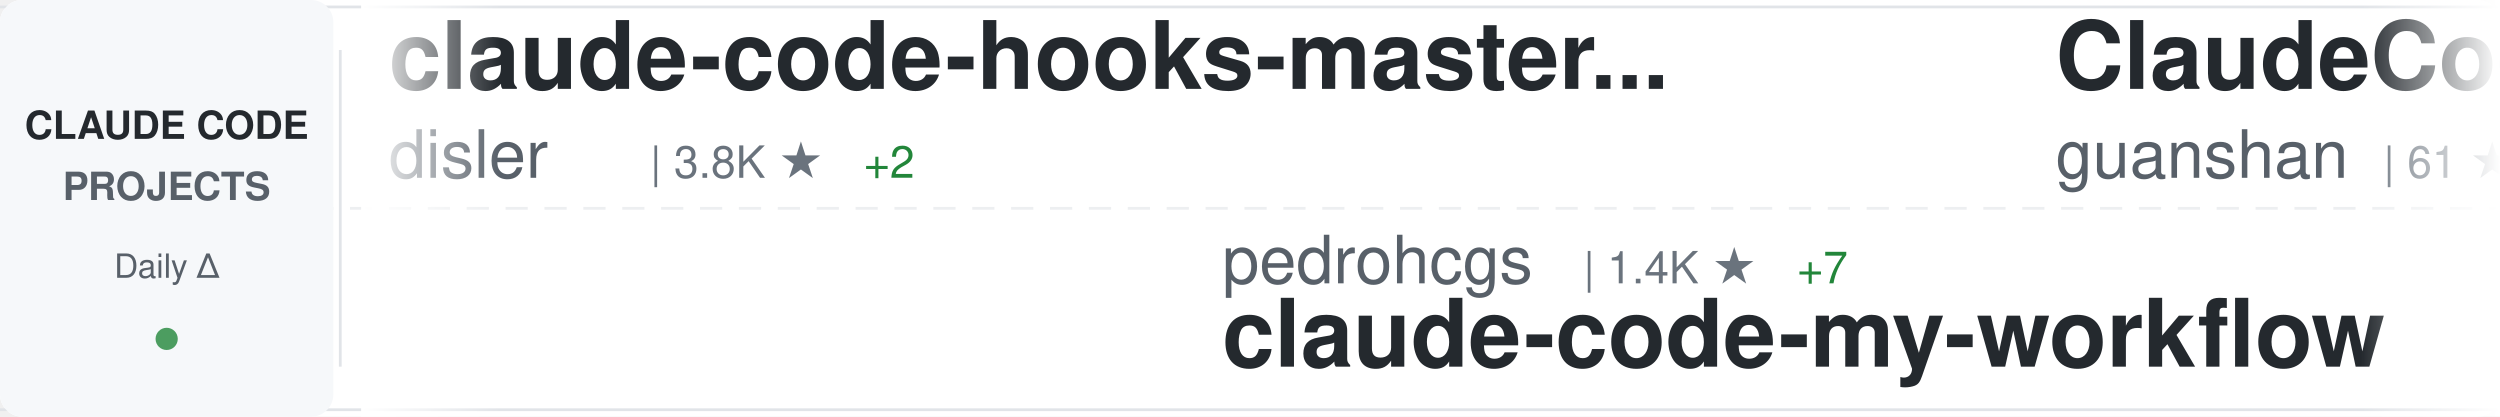
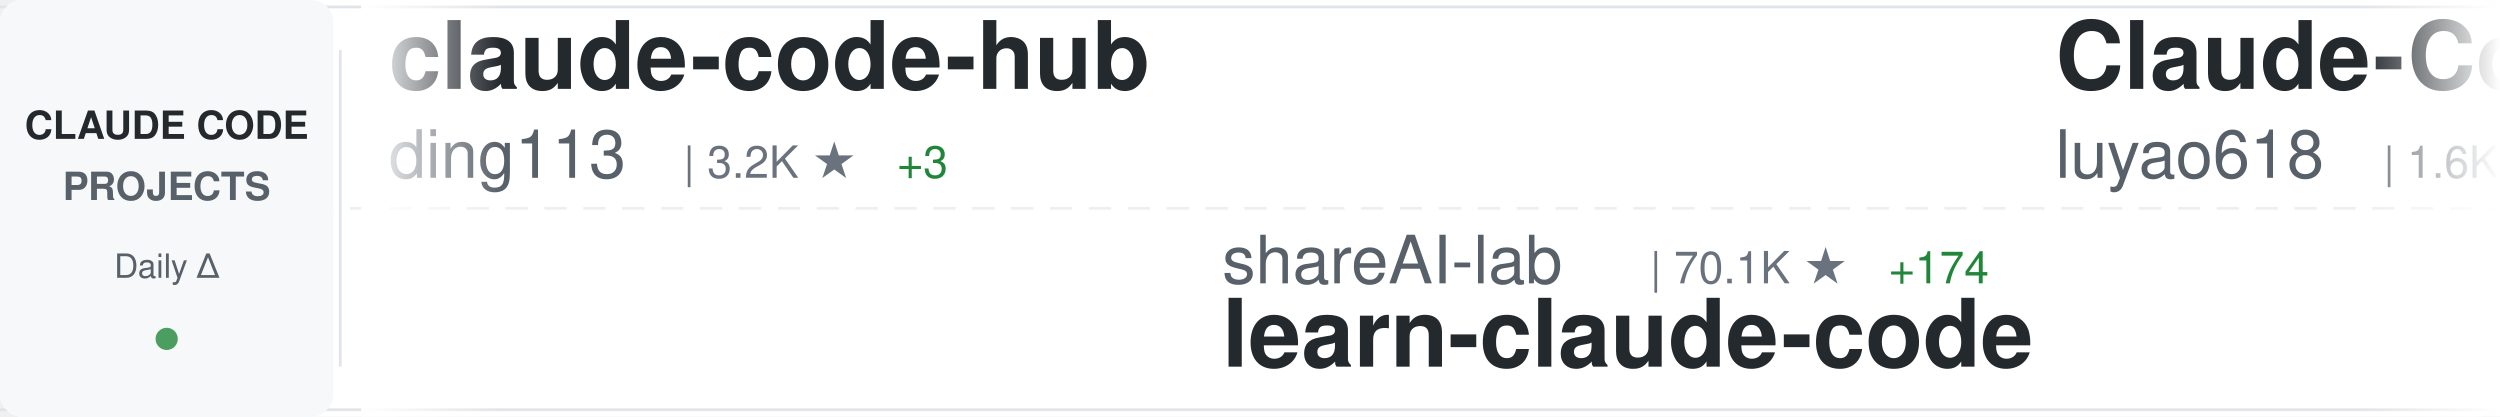
<svg xmlns="http://www.w3.org/2000/svg" width="900" height="150">
  <defs>
    <linearGradient id="awesomeLeftFade" x1="0%" y1="0%" x2="100%" y2="0%">
      <stop offset="0%" style="stop-color:#ffffff;stop-opacity:1" />
      <stop offset="100%" style="stop-color:#ffffff;stop-opacity:0" />
    </linearGradient>
    <linearGradient id="awesomeRightFade" x1="0%" y1="0%" x2="100%" y2="0%">
      <stop offset="0%" style="stop-color:#ffffff;stop-opacity:0" />
      <stop offset="100%" style="stop-color:#ffffff;stop-opacity:1" />
    </linearGradient>
  </defs>
  <rect width="900" height="150" fill="#ffffff" rx="8" />
  <rect x="0" y="2" width="900" height="1" fill="#e1e4e8" />
  <rect x="0" y="147" width="900" height="1" fill="#e1e4e8" />
  <line x1="0" y1="75" x2="900" y2="75" stroke="#e1e4e8" stroke-width="1" stroke-dasharray="8 6" opacity="0.6" />
  <rect x="0" y="0" width="120" height="150" fill="#f6f8fa" rx="8" />
  <text x="60" y="50" font-family="-apple-system, BlinkMacSystemFont, 'Segoe UI', Helvetica, Arial, sans-serif" font-size="14" font-weight="600" fill="#24292e" text-anchor="middle">CLAUDE CODE</text>
  <text x="60" y="72" font-family="-apple-system, BlinkMacSystemFont, 'Segoe UI', Helvetica, Arial, sans-serif" font-size="14" font-weight="600" fill="#586069" text-anchor="middle">PROJECTS</text>
  <text x="60" y="100" font-family="-apple-system, BlinkMacSystemFont, 'Segoe UI', Helvetica, Arial, sans-serif" font-size="12" font-weight="500" fill="#586069" text-anchor="middle">Daily Δ</text>
  <circle cx="60" cy="122" r="4" fill="#22863a" opacity="0.8" />
  <rect x="122" y="18" width="1" height="114" fill="#e1e4e8" />
  <clipPath id="awesomeTickerClip">
    <rect x="130" y="0" width="770" height="150" />
  </clipPath>
  <g clip-path="url(#awesomeTickerClip)">
    <g id="awesomeTickerItems">
      <animateTransform attributeName="transform" attributeType="XML" type="translate" from="0 0" to="-3000 0" dur="54s" repeatCount="indefinite" />
      <g transform="translate(0, 0)">
-         <text x="140" y="32" font-family="-apple-system, BlinkMacSystemFont, 'Segoe UI', Helvetica, Arial, sans-serif" font-size="34" font-weight="600" fill="#24292e">claude-code-hooks-master...</text>
-         <text x="140" y="64" font-family="-apple-system, BlinkMacSystemFont, 'Segoe UI', Helvetica, Arial, sans-serif" font-size="24" font-weight="400" fill="#586069">disler</text>
-         <text x="234" y="64" font-family="-apple-system, BlinkMacSystemFont, 'Segoe UI', Helvetica, Arial, sans-serif" font-size="16" font-weight="500" fill="#6a737d">| 3.8K ★</text>
-         <text x="311" y="64" font-family="-apple-system, BlinkMacSystemFont, 'Segoe UI', Helvetica, Arial, sans-serif" font-size="16" font-weight="500" fill="#22863a"> +2</text>
+         <text x="140" y="32" font-family="-apple-system, BlinkMacSystemFont, 'Segoe UI', Helvetica, Arial, sans-serif" font-size="34" font-weight="600" fill="#24292e">claude-code-hub</text>
+         <text x="140" y="64" font-family="-apple-system, BlinkMacSystemFont, 'Segoe UI', Helvetica, Arial, sans-serif" font-size="24" font-weight="400" fill="#586069">ding113</text>
+         <text x="246" y="64" font-family="-apple-system, BlinkMacSystemFont, 'Segoe UI', Helvetica, Arial, sans-serif" font-size="16" font-weight="500" fill="#6a737d">| 3.2K ★</text>
+         <text x="323" y="64" font-family="-apple-system, BlinkMacSystemFont, 'Segoe UI', Helvetica, Arial, sans-serif" font-size="16" font-weight="500" fill="#22863a"> +3</text>
      </g>
      <g transform="translate(300, 0)">
-         <text x="140" y="102" font-family="-apple-system, BlinkMacSystemFont, 'Segoe UI', Helvetica, Arial, sans-serif" font-size="24" font-weight="400" fill="#586069">pedrohcgs</text>
-         <text x="270" y="102" font-family="-apple-system, BlinkMacSystemFont, 'Segoe UI', Helvetica, Arial, sans-serif" font-size="16" font-weight="500" fill="#6a737d">| 1.4K ★</text>
-         <text x="347" y="102" font-family="-apple-system, BlinkMacSystemFont, 'Segoe UI', Helvetica, Arial, sans-serif" font-size="16" font-weight="500" fill="#22863a"> +7</text>
-         <text x="140" y="132" font-family="-apple-system, BlinkMacSystemFont, 'Segoe UI', Helvetica, Arial, sans-serif" font-size="34" font-weight="600" fill="#24292e">claude-code-my-workflow</text>
+         <text x="140" y="102" font-family="-apple-system, BlinkMacSystemFont, 'Segoe UI', Helvetica, Arial, sans-serif" font-size="24" font-weight="400" fill="#586069">shareAI-lab</text>
+         <text x="294" y="102" font-family="-apple-system, BlinkMacSystemFont, 'Segoe UI', Helvetica, Arial, sans-serif" font-size="16" font-weight="500" fill="#6a737d">| 70.1K ★</text>
+         <text x="380" y="102" font-family="-apple-system, BlinkMacSystemFont, 'Segoe UI', Helvetica, Arial, sans-serif" font-size="16" font-weight="500" fill="#22863a"> +174</text>
+         <text x="140" y="132" font-family="-apple-system, BlinkMacSystemFont, 'Segoe UI', Helvetica, Arial, sans-serif" font-size="34" font-weight="600" fill="#24292e">learn-claude-code</text>
      </g>
      <g transform="translate(600, 0)">
-         <text x="140" y="32" font-family="-apple-system, BlinkMacSystemFont, 'Segoe UI', Helvetica, Arial, sans-serif" font-size="34" font-weight="600" fill="#24292e">ClaudeCode</text>
-         <text x="140" y="64" font-family="-apple-system, BlinkMacSystemFont, 'Segoe UI', Helvetica, Arial, sans-serif" font-size="24" font-weight="400" fill="#586069">guanshan</text>
-         <text x="258" y="64" font-family="-apple-system, BlinkMacSystemFont, 'Segoe UI', Helvetica, Arial, sans-serif" font-size="16" font-weight="500" fill="#6a737d">| 61 ★</text>
+         <text x="140" y="32" font-family="-apple-system, BlinkMacSystemFont, 'Segoe UI', Helvetica, Arial, sans-serif" font-size="34" font-weight="600" fill="#24292e">Claude-Code-Source-Study</text>
+         <text x="140" y="64" font-family="-apple-system, BlinkMacSystemFont, 'Segoe UI', Helvetica, Arial, sans-serif" font-size="24" font-weight="400" fill="#586069">luyao618</text>
+         <text x="258" y="64" font-family="-apple-system, BlinkMacSystemFont, 'Segoe UI', Helvetica, Arial, sans-serif" font-size="16" font-weight="500" fill="#6a737d">| 1.6K ★</text>
+         <text x="335" y="64" font-family="-apple-system, BlinkMacSystemFont, 'Segoe UI', Helvetica, Arial, sans-serif" font-size="16" font-weight="500" fill="#22863a"> +4</text>
      </g>
      <g transform="translate(900, 0)">
-         <text x="140" y="102" font-family="-apple-system, BlinkMacSystemFont, 'Segoe UI', Helvetica, Arial, sans-serif" font-size="24" font-weight="400" fill="#586069">Pimzino</text>
-         <text x="246" y="102" font-family="-apple-system, BlinkMacSystemFont, 'Segoe UI', Helvetica, Arial, sans-serif" font-size="16" font-weight="500" fill="#6a737d">| 3.8K ★</text>
-         <text x="140" y="132" font-family="-apple-system, BlinkMacSystemFont, 'Segoe UI', Helvetica, Arial, sans-serif" font-size="34" font-weight="600" fill="#24292e">claude-code-spec-workflo...</text>
+         <text x="140" y="102" font-family="-apple-system, BlinkMacSystemFont, 'Segoe UI', Helvetica, Arial, sans-serif" font-size="24" font-weight="400" fill="#586069">fazxes</text>
+         <text x="234" y="102" font-family="-apple-system, BlinkMacSystemFont, 'Segoe UI', Helvetica, Arial, sans-serif" font-size="16" font-weight="500" fill="#6a737d">| 225 ★</text>
+         <text x="140" y="132" font-family="-apple-system, BlinkMacSystemFont, 'Segoe UI', Helvetica, Arial, sans-serif" font-size="34" font-weight="600" fill="#24292e">Claude-code</text>
      </g>
      <g transform="translate(1200, 0)">
-         <text x="140" y="32" font-family="-apple-system, BlinkMacSystemFont, 'Segoe UI', Helvetica, Arial, sans-serif" font-size="34" font-weight="600" fill="#24292e">claude-code-source</text>
-         <text x="140" y="64" font-family="-apple-system, BlinkMacSystemFont, 'Segoe UI', Helvetica, Arial, sans-serif" font-size="24" font-weight="400" fill="#586069">hangsman</text>
-         <text x="258" y="64" font-family="-apple-system, BlinkMacSystemFont, 'Segoe UI', Helvetica, Arial, sans-serif" font-size="16" font-weight="500" fill="#6a737d">| 787 ★</text>
+         <text x="140" y="32" font-family="-apple-system, BlinkMacSystemFont, 'Segoe UI', Helvetica, Arial, sans-serif" font-size="34" font-weight="600" fill="#24292e">claude-code-my-workflow</text>
+         <text x="140" y="64" font-family="-apple-system, BlinkMacSystemFont, 'Segoe UI', Helvetica, Arial, sans-serif" font-size="24" font-weight="400" fill="#586069">pedrohcgs</text>
+         <text x="270" y="64" font-family="-apple-system, BlinkMacSystemFont, 'Segoe UI', Helvetica, Arial, sans-serif" font-size="16" font-weight="500" fill="#6a737d">| 1.4K ★</text>
+         <text x="347" y="64" font-family="-apple-system, BlinkMacSystemFont, 'Segoe UI', Helvetica, Arial, sans-serif" font-size="16" font-weight="500" fill="#22863a"> +9</text>
      </g>
      <g transform="translate(1500, 0)">
-         <text x="140" y="102" font-family="-apple-system, BlinkMacSystemFont, 'Segoe UI', Helvetica, Arial, sans-serif" font-size="24" font-weight="400" fill="#586069">777genius</text>
-         <text x="270" y="102" font-family="-apple-system, BlinkMacSystemFont, 'Segoe UI', Helvetica, Arial, sans-serif" font-size="16" font-weight="500" fill="#6a737d">| 918 ★</text>
-         <text x="140" y="132" font-family="-apple-system, BlinkMacSystemFont, 'Segoe UI', Helvetica, Arial, sans-serif" font-size="34" font-weight="600" fill="#24292e">claude-code-source-code</text>
+         <text x="140" y="102" font-family="-apple-system, BlinkMacSystemFont, 'Segoe UI', Helvetica, Arial, sans-serif" font-size="24" font-weight="400" fill="#586069">VILA-Lab</text>
+         <text x="258" y="102" font-family="-apple-system, BlinkMacSystemFont, 'Segoe UI', Helvetica, Arial, sans-serif" font-size="16" font-weight="500" fill="#6a737d">| 1.8K ★</text>
+         <text x="335" y="102" font-family="-apple-system, BlinkMacSystemFont, 'Segoe UI', Helvetica, Arial, sans-serif" font-size="16" font-weight="500" fill="#22863a"> +13</text>
+         <text x="140" y="132" font-family="-apple-system, BlinkMacSystemFont, 'Segoe UI', Helvetica, Arial, sans-serif" font-size="34" font-weight="600" fill="#24292e">Dive-into-Claude-Code</text>
      </g>
      <g transform="translate(1800, 0)">
-         <text x="140" y="32" font-family="-apple-system, BlinkMacSystemFont, 'Segoe UI', Helvetica, Arial, sans-serif" font-size="34" font-weight="600" fill="#24292e">claude-code-source</text>
-         <text x="140" y="64" font-family="-apple-system, BlinkMacSystemFont, 'Segoe UI', Helvetica, Arial, sans-serif" font-size="24" font-weight="400" fill="#586069">JrCx7scC</text>
-         <text x="258" y="64" font-family="-apple-system, BlinkMacSystemFont, 'Segoe UI', Helvetica, Arial, sans-serif" font-size="16" font-weight="500" fill="#6a737d">| 371 ★</text>
+         <text x="140" y="32" font-family="-apple-system, BlinkMacSystemFont, 'Segoe UI', Helvetica, Arial, sans-serif" font-size="34" font-weight="600" fill="#24292e">Open-ClaudeCode</text>
+         <text x="140" y="64" font-family="-apple-system, BlinkMacSystemFont, 'Segoe UI', Helvetica, Arial, sans-serif" font-size="24" font-weight="400" fill="#586069">LING71671</text>
+         <text x="270" y="64" font-family="-apple-system, BlinkMacSystemFont, 'Segoe UI', Helvetica, Arial, sans-serif" font-size="16" font-weight="500" fill="#6a737d">| 910 ★</text>
+         <text x="338" y="64" font-family="-apple-system, BlinkMacSystemFont, 'Segoe UI', Helvetica, Arial, sans-serif" font-size="16" font-weight="500" fill="#22863a"> +2</text>
      </g>
      <g transform="translate(2100, 0)">
-         <text x="140" y="102" font-family="-apple-system, BlinkMacSystemFont, 'Segoe UI', Helvetica, Arial, sans-serif" font-size="24" font-weight="400" fill="#586069">ChinaSiro</text>
-         <text x="270" y="102" font-family="-apple-system, BlinkMacSystemFont, 'Segoe UI', Helvetica, Arial, sans-serif" font-size="16" font-weight="500" fill="#6a737d">| 9.5K ★</text>
-         <text x="347" y="102" font-family="-apple-system, BlinkMacSystemFont, 'Segoe UI', Helvetica, Arial, sans-serif" font-size="16" font-weight="500" fill="#22863a"> +4</text>
-         <text x="140" y="132" font-family="-apple-system, BlinkMacSystemFont, 'Segoe UI', Helvetica, Arial, sans-serif" font-size="34" font-weight="600" fill="#24292e">claude-code-sourcemap</text>
+         <text x="140" y="102" font-family="-apple-system, BlinkMacSystemFont, 'Segoe UI', Helvetica, Arial, sans-serif" font-size="24" font-weight="400" fill="#586069">JrCx7scC</text>
+         <text x="258" y="102" font-family="-apple-system, BlinkMacSystemFont, 'Segoe UI', Helvetica, Arial, sans-serif" font-size="16" font-weight="500" fill="#6a737d">| 371 ★</text>
+         <text x="140" y="132" font-family="-apple-system, BlinkMacSystemFont, 'Segoe UI', Helvetica, Arial, sans-serif" font-size="34" font-weight="600" fill="#24292e">claude-code-source</text>
      </g>
      <g transform="translate(2400, 0)">
-         <text x="140" y="32" font-family="-apple-system, BlinkMacSystemFont, 'Segoe UI', Helvetica, Arial, sans-serif" font-size="34" font-weight="600" fill="#24292e">oh-my-claudecode</text>
-         <text x="140" y="64" font-family="-apple-system, BlinkMacSystemFont, 'Segoe UI', Helvetica, Arial, sans-serif" font-size="24" font-weight="400" fill="#586069">Yeachan-Heo</text>
-         <text x="294" y="64" font-family="-apple-system, BlinkMacSystemFont, 'Segoe UI', Helvetica, Arial, sans-serif" font-size="16" font-weight="500" fill="#6a737d">| 37.5K ★</text>
-         <text x="380" y="64" font-family="-apple-system, BlinkMacSystemFont, 'Segoe UI', Helvetica, Arial, sans-serif" font-size="16" font-weight="500" fill="#22863a"> +47</text>
+         <text x="140" y="32" font-family="-apple-system, BlinkMacSystemFont, 'Segoe UI', Helvetica, Arial, sans-serif" font-size="34" font-weight="600" fill="#24292e">CLIProxyAPI</text>
+         <text x="140" y="64" font-family="-apple-system, BlinkMacSystemFont, 'Segoe UI', Helvetica, Arial, sans-serif" font-size="24" font-weight="400" fill="#586069">router-for-me</text>
+         <text x="318" y="64" font-family="-apple-system, BlinkMacSystemFont, 'Segoe UI', Helvetica, Arial, sans-serif" font-size="16" font-weight="500" fill="#6a737d">| 39.4K ★</text>
+         <text x="404" y="64" font-family="-apple-system, BlinkMacSystemFont, 'Segoe UI', Helvetica, Arial, sans-serif" font-size="16" font-weight="500" fill="#22863a"> +133</text>
      </g>
      <g transform="translate(2700, 0)">
-         <text x="140" y="102" font-family="-apple-system, BlinkMacSystemFont, 'Segoe UI', Helvetica, Arial, sans-serif" font-size="24" font-weight="400" fill="#586069">RichardAtCT</text>
-         <text x="294" y="102" font-family="-apple-system, BlinkMacSystemFont, 'Segoe UI', Helvetica, Arial, sans-serif" font-size="16" font-weight="500" fill="#6a737d">| 2.7K ★</text>
-         <text x="371" y="102" font-family="-apple-system, BlinkMacSystemFont, 'Segoe UI', Helvetica, Arial, sans-serif" font-size="16" font-weight="500" fill="#22863a"> +2</text>
-         <text x="140" y="132" font-family="-apple-system, BlinkMacSystemFont, 'Segoe UI', Helvetica, Arial, sans-serif" font-size="34" font-weight="600" fill="#24292e">claude-code-telegram</text>
+         <text x="140" y="102" font-family="-apple-system, BlinkMacSystemFont, 'Segoe UI', Helvetica, Arial, sans-serif" font-size="24" font-weight="400" fill="#586069">luongnv89</text>
+         <text x="270" y="102" font-family="-apple-system, BlinkMacSystemFont, 'Segoe UI', Helvetica, Arial, sans-serif" font-size="16" font-weight="500" fill="#6a737d">| 39.4K ★</text>
+         <text x="356" y="102" font-family="-apple-system, BlinkMacSystemFont, 'Segoe UI', Helvetica, Arial, sans-serif" font-size="16" font-weight="500" fill="#22863a"> +50</text>
+         <text x="140" y="132" font-family="-apple-system, BlinkMacSystemFont, 'Segoe UI', Helvetica, Arial, sans-serif" font-size="34" font-weight="600" fill="#24292e">claude-howto</text>
      </g>
      <g transform="translate(3000, 0)">
-         <text x="140" y="32" font-family="-apple-system, BlinkMacSystemFont, 'Segoe UI', Helvetica, Arial, sans-serif" font-size="34" font-weight="600" fill="#24292e">claude-code-hooks-master...</text>
-         <text x="140" y="64" font-family="-apple-system, BlinkMacSystemFont, 'Segoe UI', Helvetica, Arial, sans-serif" font-size="24" font-weight="400" fill="#586069">disler</text>
-         <text x="234" y="64" font-family="-apple-system, BlinkMacSystemFont, 'Segoe UI', Helvetica, Arial, sans-serif" font-size="16" font-weight="500" fill="#6a737d">| 3.8K ★</text>
-         <text x="311" y="64" font-family="-apple-system, BlinkMacSystemFont, 'Segoe UI', Helvetica, Arial, sans-serif" font-size="16" font-weight="500" fill="#22863a"> +2</text>
+         <text x="140" y="32" font-family="-apple-system, BlinkMacSystemFont, 'Segoe UI', Helvetica, Arial, sans-serif" font-size="34" font-weight="600" fill="#24292e">claude-code-hub</text>
+         <text x="140" y="64" font-family="-apple-system, BlinkMacSystemFont, 'Segoe UI', Helvetica, Arial, sans-serif" font-size="24" font-weight="400" fill="#586069">ding113</text>
+         <text x="246" y="64" font-family="-apple-system, BlinkMacSystemFont, 'Segoe UI', Helvetica, Arial, sans-serif" font-size="16" font-weight="500" fill="#6a737d">| 3.2K ★</text>
+         <text x="323" y="64" font-family="-apple-system, BlinkMacSystemFont, 'Segoe UI', Helvetica, Arial, sans-serif" font-size="16" font-weight="500" fill="#22863a"> +3</text>
      </g>
      <g transform="translate(3300, 0)">
-         <text x="140" y="102" font-family="-apple-system, BlinkMacSystemFont, 'Segoe UI', Helvetica, Arial, sans-serif" font-size="24" font-weight="400" fill="#586069">pedrohcgs</text>
-         <text x="270" y="102" font-family="-apple-system, BlinkMacSystemFont, 'Segoe UI', Helvetica, Arial, sans-serif" font-size="16" font-weight="500" fill="#6a737d">| 1.4K ★</text>
-         <text x="347" y="102" font-family="-apple-system, BlinkMacSystemFont, 'Segoe UI', Helvetica, Arial, sans-serif" font-size="16" font-weight="500" fill="#22863a"> +7</text>
-         <text x="140" y="132" font-family="-apple-system, BlinkMacSystemFont, 'Segoe UI', Helvetica, Arial, sans-serif" font-size="34" font-weight="600" fill="#24292e">claude-code-my-workflow</text>
+         <text x="140" y="102" font-family="-apple-system, BlinkMacSystemFont, 'Segoe UI', Helvetica, Arial, sans-serif" font-size="24" font-weight="400" fill="#586069">shareAI-lab</text>
+         <text x="294" y="102" font-family="-apple-system, BlinkMacSystemFont, 'Segoe UI', Helvetica, Arial, sans-serif" font-size="16" font-weight="500" fill="#6a737d">| 70.1K ★</text>
+         <text x="380" y="102" font-family="-apple-system, BlinkMacSystemFont, 'Segoe UI', Helvetica, Arial, sans-serif" font-size="16" font-weight="500" fill="#22863a"> +174</text>
+         <text x="140" y="132" font-family="-apple-system, BlinkMacSystemFont, 'Segoe UI', Helvetica, Arial, sans-serif" font-size="34" font-weight="600" fill="#24292e">learn-claude-code</text>
      </g>
      <g transform="translate(3600, 0)">
-         <text x="140" y="32" font-family="-apple-system, BlinkMacSystemFont, 'Segoe UI', Helvetica, Arial, sans-serif" font-size="34" font-weight="600" fill="#24292e">ClaudeCode</text>
-         <text x="140" y="64" font-family="-apple-system, BlinkMacSystemFont, 'Segoe UI', Helvetica, Arial, sans-serif" font-size="24" font-weight="400" fill="#586069">guanshan</text>
-         <text x="258" y="64" font-family="-apple-system, BlinkMacSystemFont, 'Segoe UI', Helvetica, Arial, sans-serif" font-size="16" font-weight="500" fill="#6a737d">| 61 ★</text>
+         <text x="140" y="32" font-family="-apple-system, BlinkMacSystemFont, 'Segoe UI', Helvetica, Arial, sans-serif" font-size="34" font-weight="600" fill="#24292e">Claude-Code-Source-Study</text>
+         <text x="140" y="64" font-family="-apple-system, BlinkMacSystemFont, 'Segoe UI', Helvetica, Arial, sans-serif" font-size="24" font-weight="400" fill="#586069">luyao618</text>
+         <text x="258" y="64" font-family="-apple-system, BlinkMacSystemFont, 'Segoe UI', Helvetica, Arial, sans-serif" font-size="16" font-weight="500" fill="#6a737d">| 1.6K ★</text>
+         <text x="335" y="64" font-family="-apple-system, BlinkMacSystemFont, 'Segoe UI', Helvetica, Arial, sans-serif" font-size="16" font-weight="500" fill="#22863a"> +4</text>
      </g>
      <g transform="translate(3900, 0)">
-         <text x="140" y="102" font-family="-apple-system, BlinkMacSystemFont, 'Segoe UI', Helvetica, Arial, sans-serif" font-size="24" font-weight="400" fill="#586069">Pimzino</text>
-         <text x="246" y="102" font-family="-apple-system, BlinkMacSystemFont, 'Segoe UI', Helvetica, Arial, sans-serif" font-size="16" font-weight="500" fill="#6a737d">| 3.8K ★</text>
-         <text x="140" y="132" font-family="-apple-system, BlinkMacSystemFont, 'Segoe UI', Helvetica, Arial, sans-serif" font-size="34" font-weight="600" fill="#24292e">claude-code-spec-workflo...</text>
+         <text x="140" y="102" font-family="-apple-system, BlinkMacSystemFont, 'Segoe UI', Helvetica, Arial, sans-serif" font-size="24" font-weight="400" fill="#586069">fazxes</text>
+         <text x="234" y="102" font-family="-apple-system, BlinkMacSystemFont, 'Segoe UI', Helvetica, Arial, sans-serif" font-size="16" font-weight="500" fill="#6a737d">| 225 ★</text>
+         <text x="140" y="132" font-family="-apple-system, BlinkMacSystemFont, 'Segoe UI', Helvetica, Arial, sans-serif" font-size="34" font-weight="600" fill="#24292e">Claude-code</text>
      </g>
    </g>
  </g>
  <rect x="130" y="0" width="50" height="150" fill="url(#awesomeLeftFade)" />
  <rect x="850" y="0" width="50" height="150" fill="url(#awesomeRightFade)" />
</svg>
